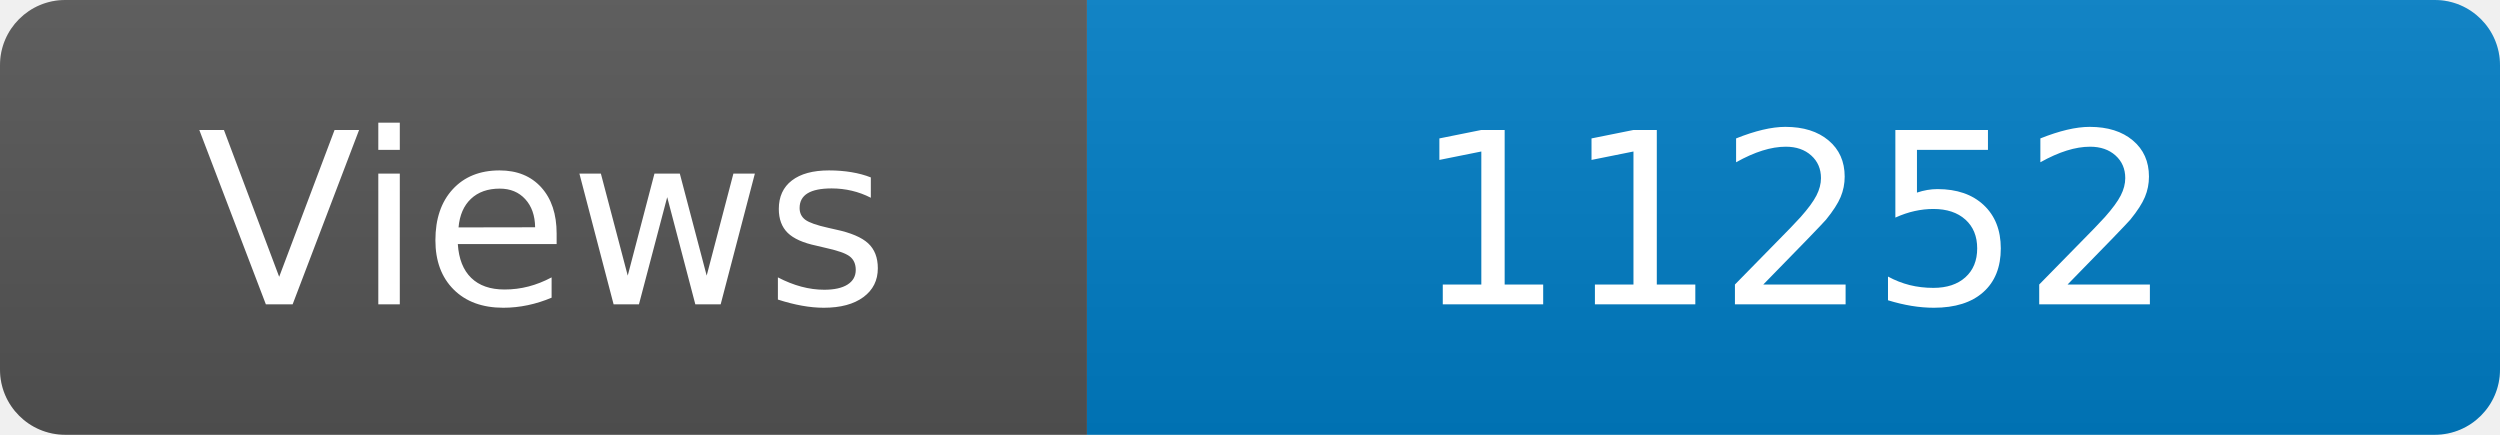
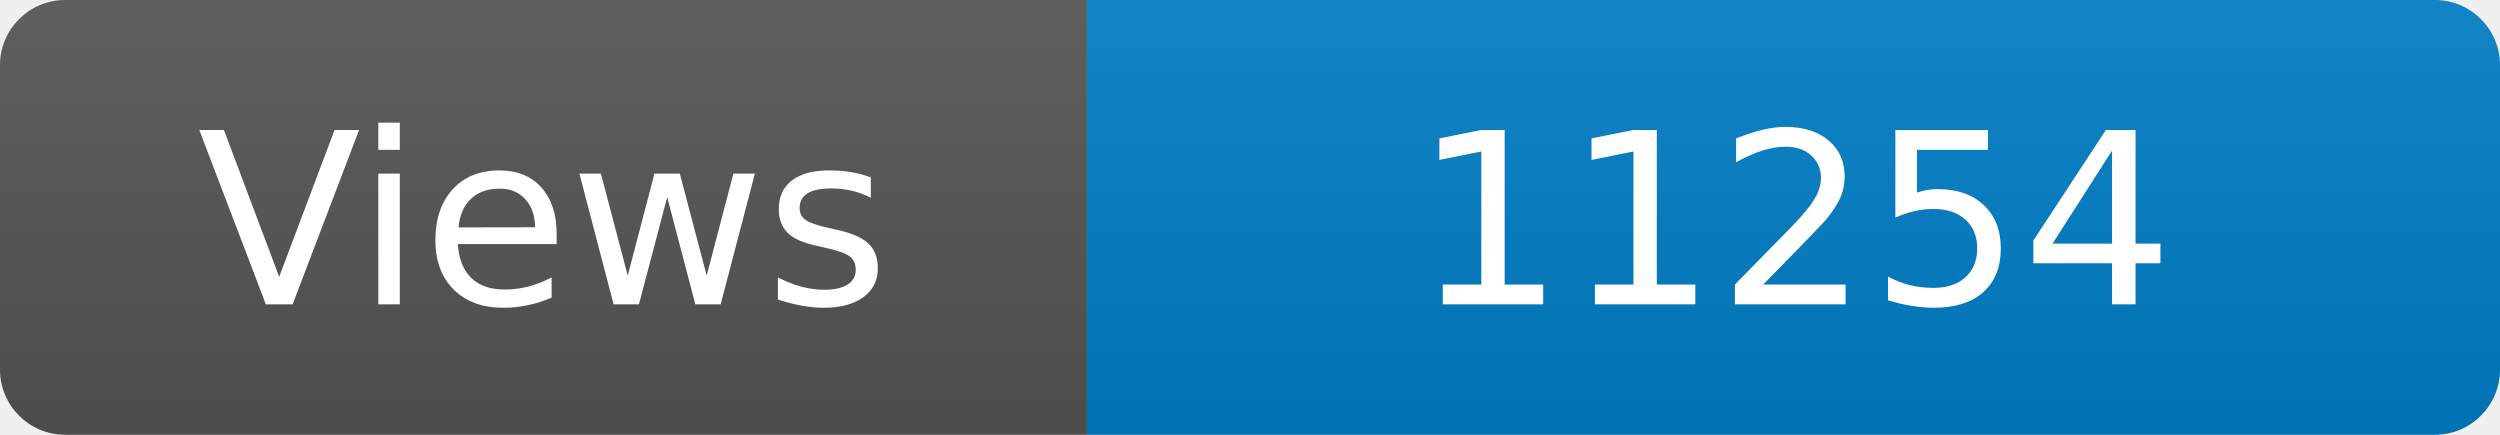
<svg xmlns="http://www.w3.org/2000/svg" width="115" height="20" role="img" aria-label="Maintained?: yes">
  <linearGradient id="s" x2="0" y2="100%">
    <stop offset="0" stop-color="#bbb" stop-opacity=".1" />
    <stop offset="1" stop-opacity=".1" />
  </linearGradient>
  <clipPath id="r">
    <rect width="115" height="20" rx="3" fill="#fff" />
  </clipPath>
  <g clip-path="url(#r)">
    <rect width="50" height="20" fill="#555" />
    <rect x="50" width="160" height="20" fill="#007ec6" />
    <rect width="115" height="20" fill="url(#s)" />
  </g>
  <g fill="#fff" text-anchor="middle" font-family="Verdana,Geneva,DejaVu Sans,sans-serif" font-size="110">
    <text x="250" y="140" transform="scale(.1)" fill="#fff">Views</text>
-     <text x="825" y="140" transform="scale(.1)" fill="#fff">11252</text>
+     <text x="825" y="140" transform="scale(.1)" fill="#fff">11254</text>
  </g>
</svg>
